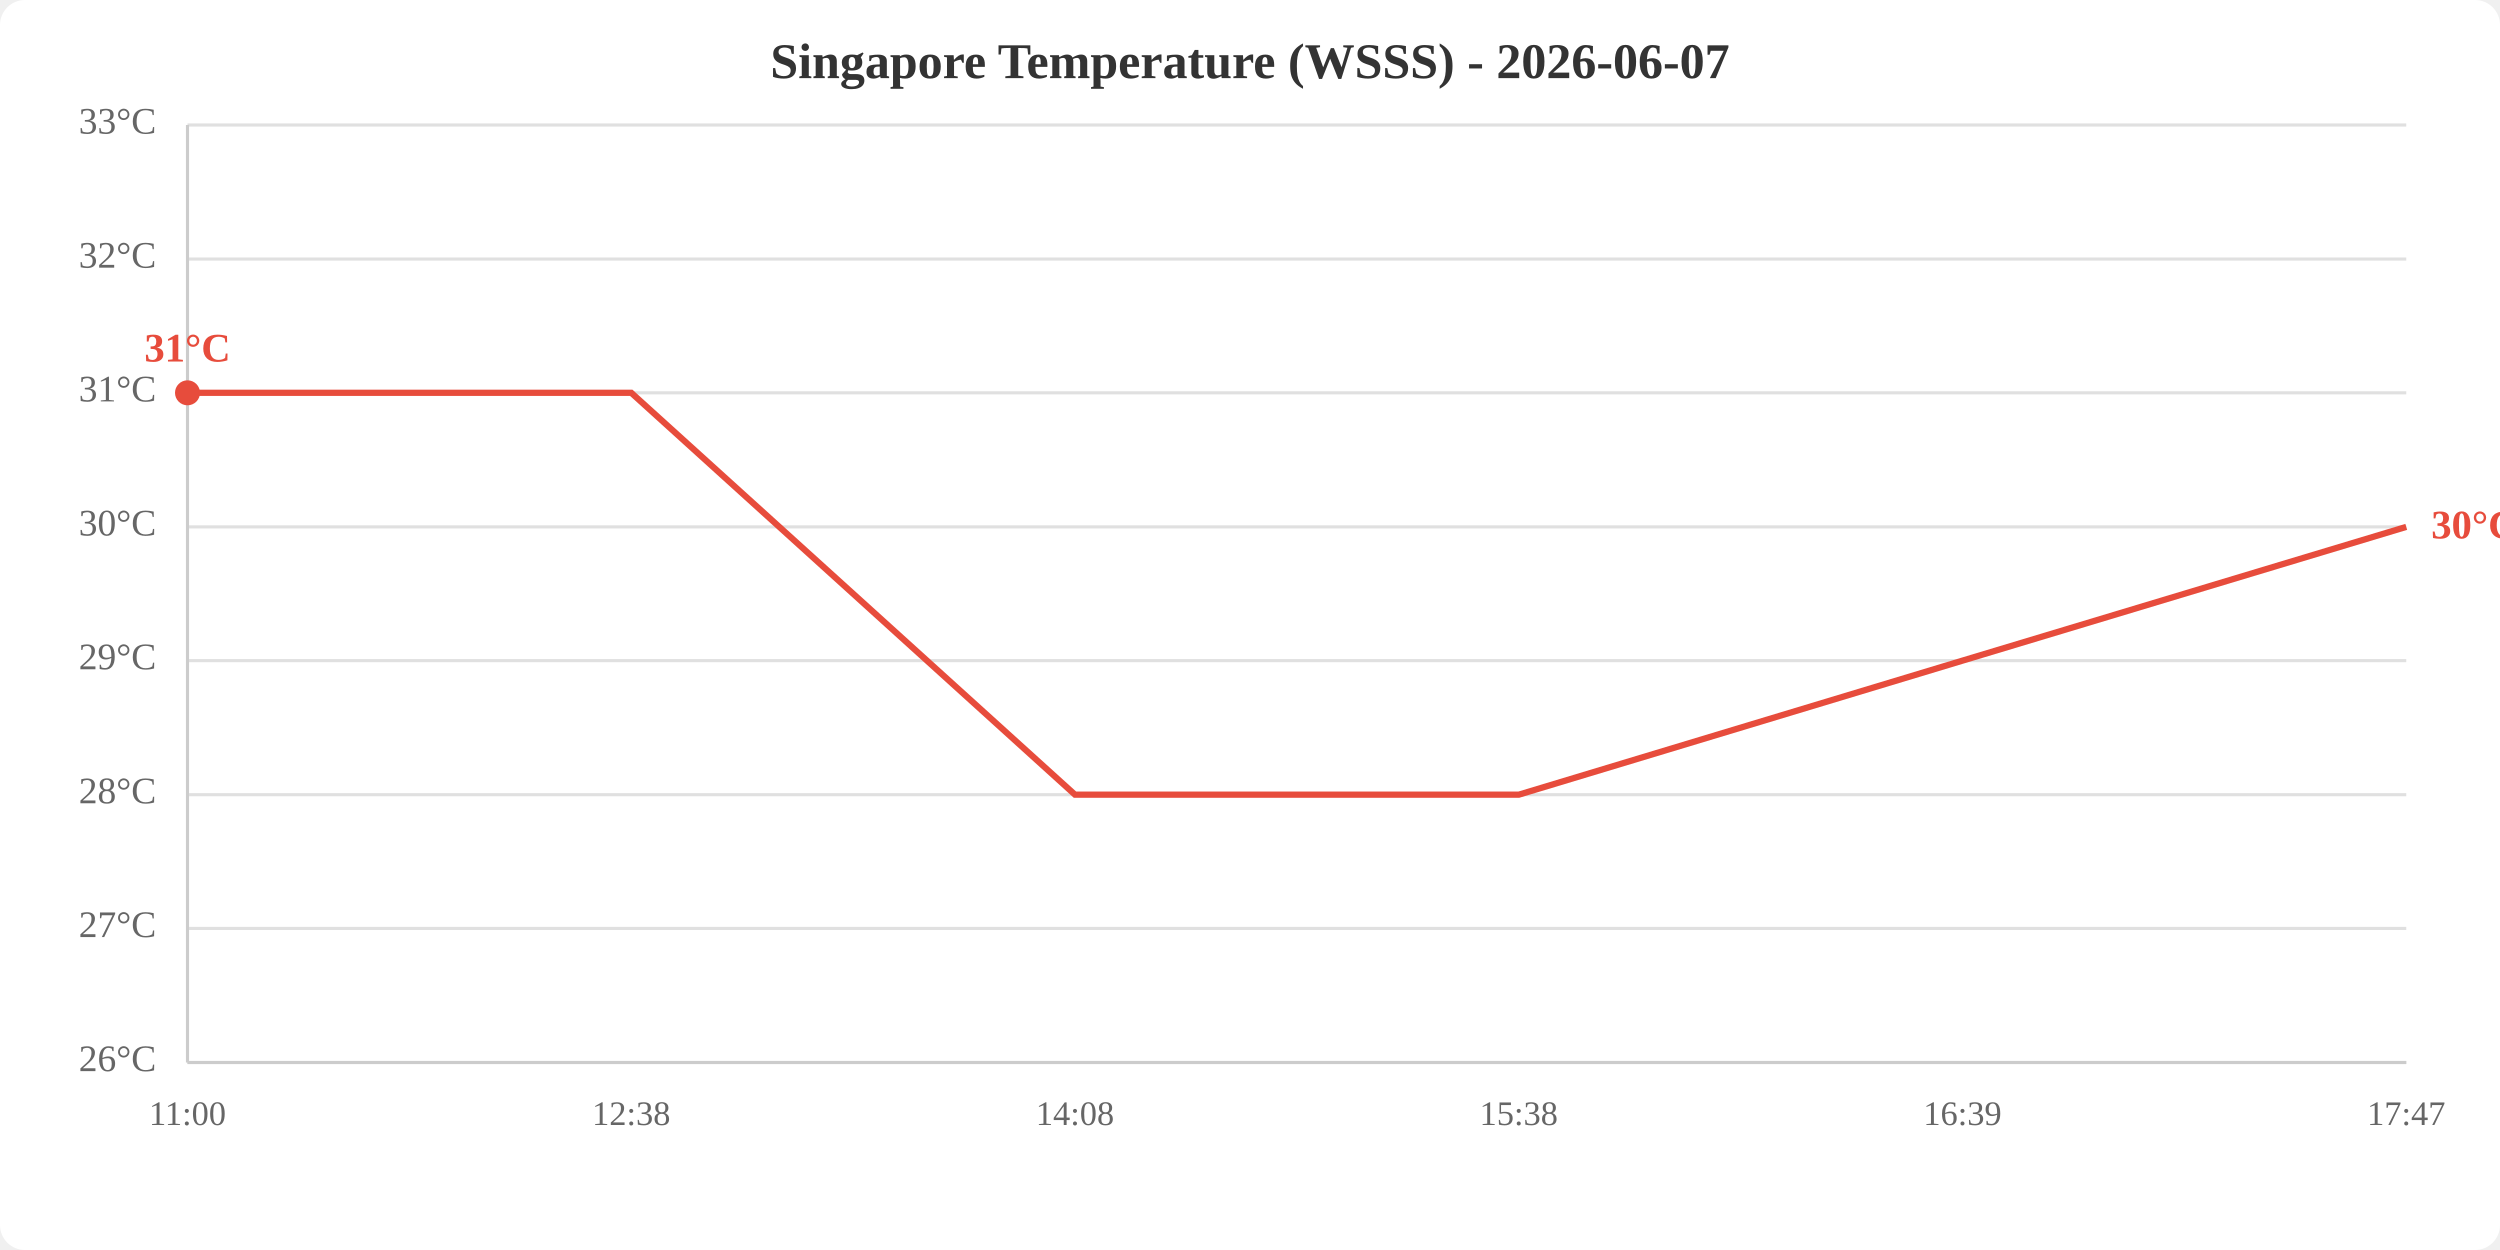
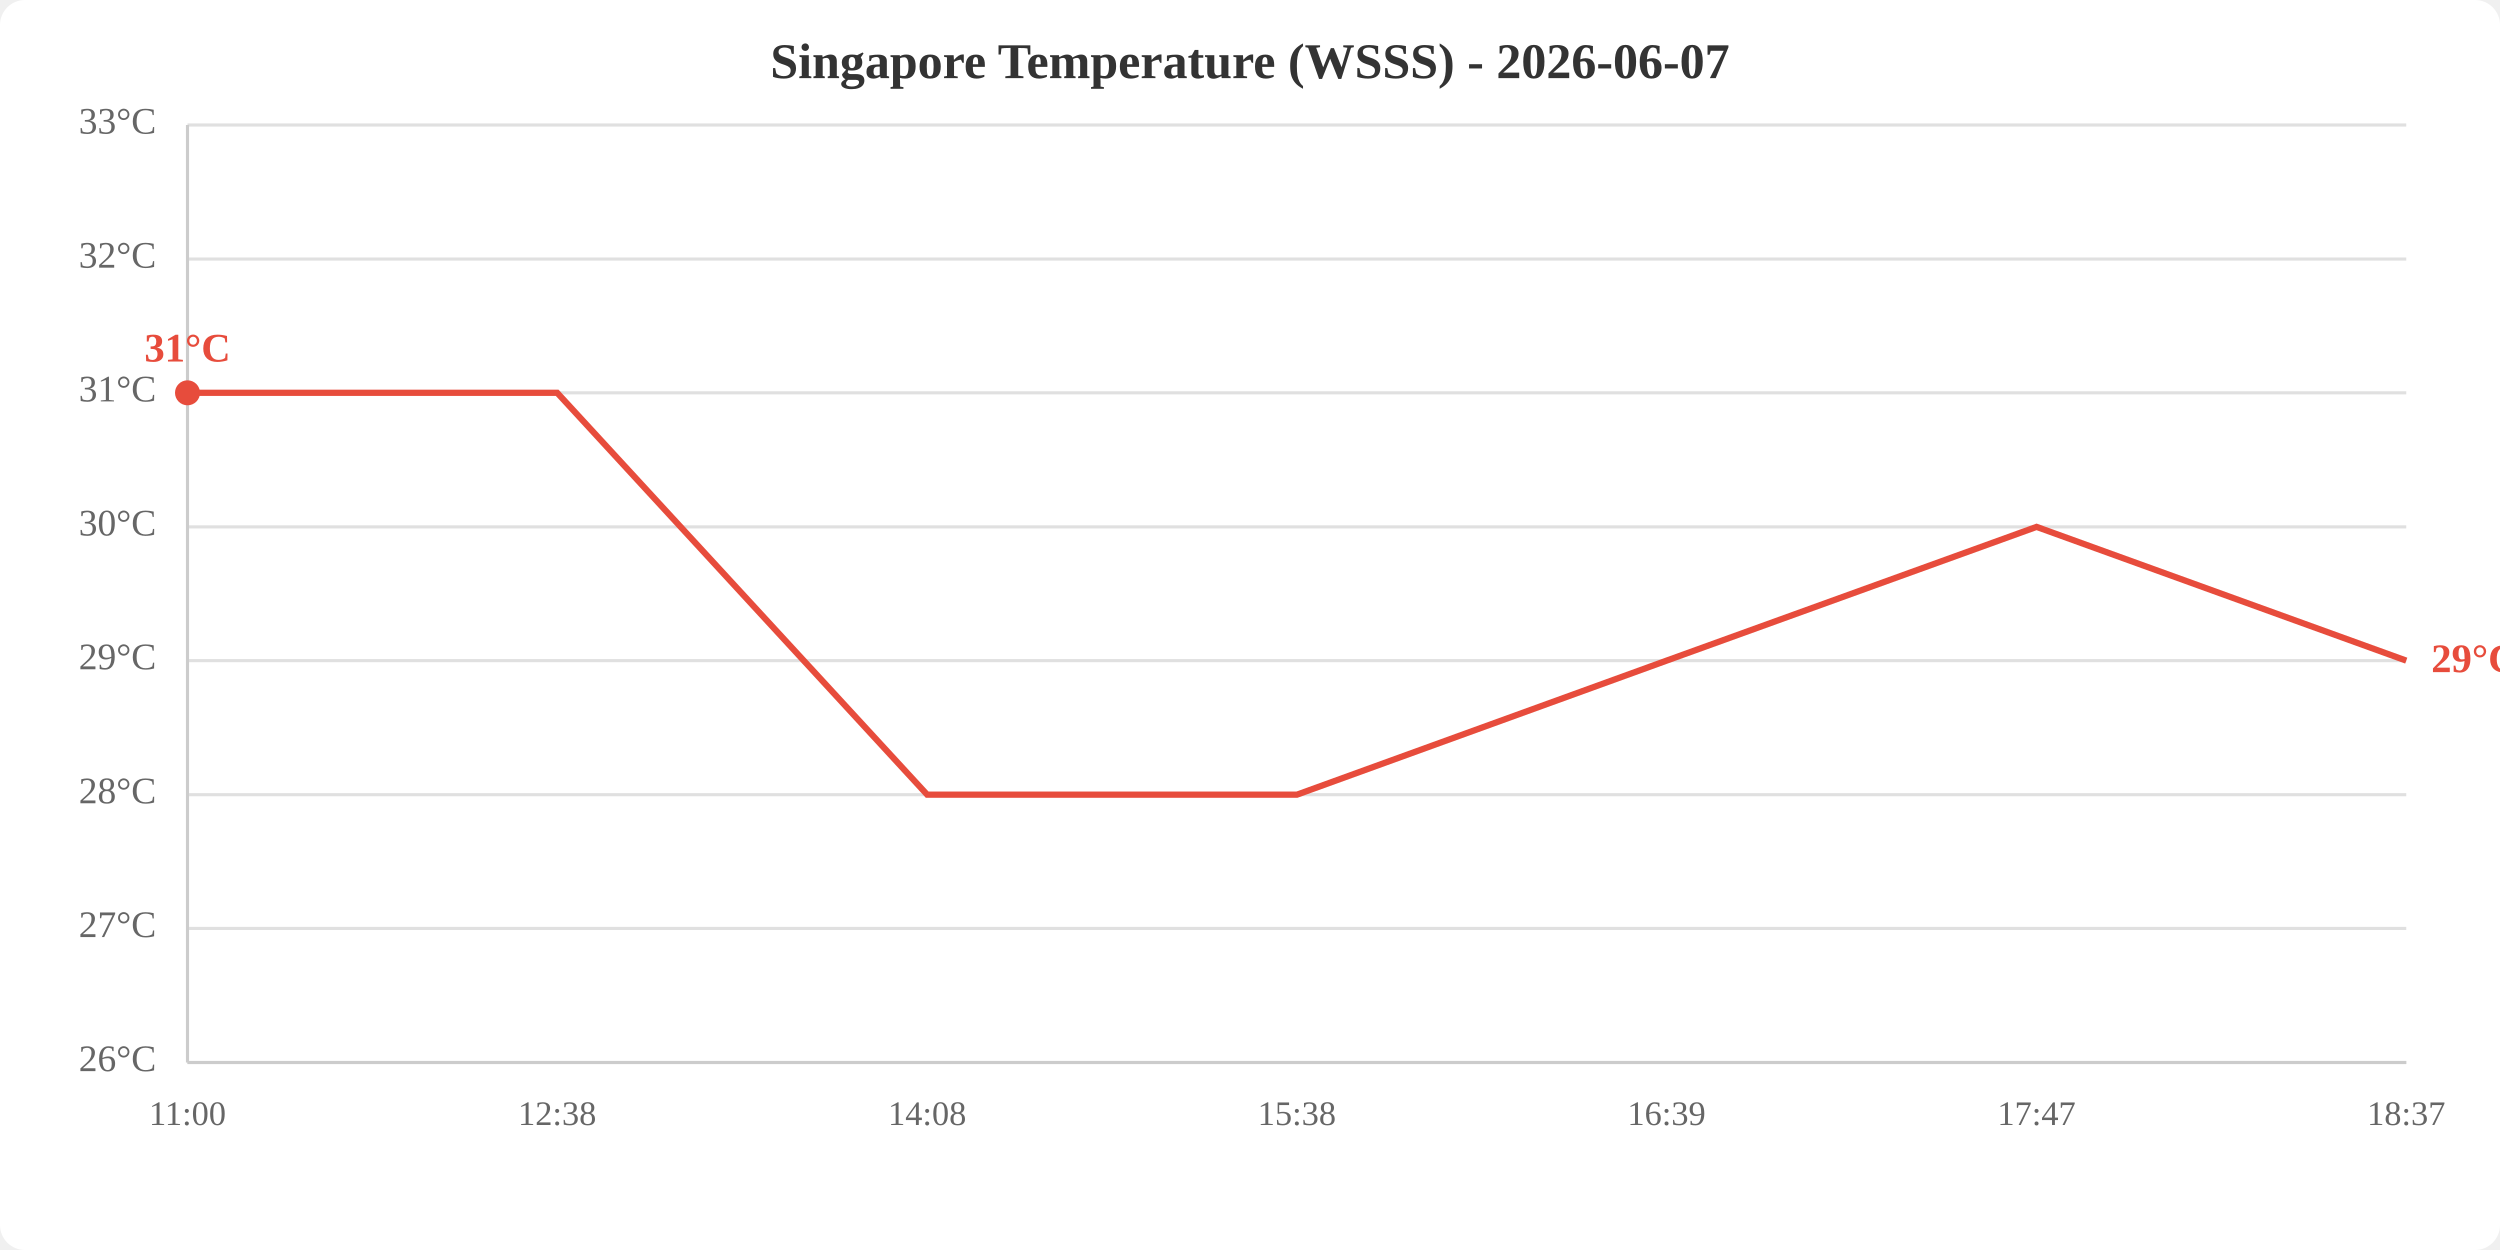
<svg xmlns="http://www.w3.org/2000/svg" viewBox="0 0 800 400" width="800" height="400">
  <rect width="800" height="400" fill="white" rx="8" />
  <text x="400.0" y="25" text-anchor="middle" font-size="16" font-weight="bold" fill="#333">Singapore Temperature (WSSS) - 2026-06-07</text>
  <line x1="60" y1="340.0" x2="770" y2="340.0" stroke="#e0e0e0" stroke-width="1" />
  <line x1="60" y1="297.1" x2="770" y2="297.1" stroke="#e0e0e0" stroke-width="1" />
  <line x1="60" y1="254.3" x2="770" y2="254.3" stroke="#e0e0e0" stroke-width="1" />
  <line x1="60" y1="211.4" x2="770" y2="211.4" stroke="#e0e0e0" stroke-width="1" />
  <line x1="60" y1="168.6" x2="770" y2="168.6" stroke="#e0e0e0" stroke-width="1" />
  <line x1="60" y1="125.7" x2="770" y2="125.7" stroke="#e0e0e0" stroke-width="1" />
  <line x1="60" y1="82.9" x2="770" y2="82.9" stroke="#e0e0e0" stroke-width="1" />
  <line x1="60" y1="40.0" x2="770" y2="40.0" stroke="#e0e0e0" stroke-width="1" />
  <text x="50" y="340.0" text-anchor="end" dominant-baseline="middle" fill="#666" font-size="12">26°C</text>
  <text x="50" y="297.1" text-anchor="end" dominant-baseline="middle" fill="#666" font-size="12">27°C</text>
  <text x="50" y="254.3" text-anchor="end" dominant-baseline="middle" fill="#666" font-size="12">28°C</text>
  <text x="50" y="211.4" text-anchor="end" dominant-baseline="middle" fill="#666" font-size="12">29°C</text>
  <text x="50" y="168.6" text-anchor="end" dominant-baseline="middle" fill="#666" font-size="12">30°C</text>
  <text x="50" y="125.7" text-anchor="end" dominant-baseline="middle" fill="#666" font-size="12">31°C</text>
  <text x="50" y="82.9" text-anchor="end" dominant-baseline="middle" fill="#666" font-size="12">32°C</text>
  <text x="50" y="40.0" text-anchor="end" dominant-baseline="middle" fill="#666" font-size="12">33°C</text>
  <text x="60.0" y="360" text-anchor="middle" fill="#666" font-size="11">11:00</text>
-   <text x="202.0" y="360" text-anchor="middle" fill="#666" font-size="11">12:38</text>
-   <text x="344.0" y="360" text-anchor="middle" fill="#666" font-size="11">14:08</text>
-   <text x="486.0" y="360" text-anchor="middle" fill="#666" font-size="11">15:38</text>
-   <text x="628.0" y="360" text-anchor="middle" fill="#666" font-size="11">16:39</text>
-   <text x="770.0" y="360" text-anchor="middle" fill="#666" font-size="11">17:47</text>
+   <text x="178.3" y="360" text-anchor="middle" fill="#666" font-size="11">12:38</text>
+   <text x="296.7" y="360" text-anchor="middle" fill="#666" font-size="11">14:08</text>
+   <text x="415.0" y="360" text-anchor="middle" fill="#666" font-size="11">15:38</text>
+   <text x="533.3" y="360" text-anchor="middle" fill="#666" font-size="11">16:39</text>
+   <text x="651.7" y="360" text-anchor="middle" fill="#666" font-size="11">17:47</text>
+   <text x="770.0" y="360" text-anchor="middle" fill="#666" font-size="11">18:37</text>
  <line x1="60" y1="40" x2="60" y2="340" stroke="#ccc" stroke-width="1" />
  <line x1="60" y1="340" x2="770" y2="340" stroke="#ccc" stroke-width="1" />
-   <polyline points="60.0,125.7 202.0,125.7 344.0,254.3 486.0,254.3 628.0,211.4 770.0,168.6" fill="none" stroke="#e74c3c" stroke-width="2" />
+   <polyline points="60.0,125.7 178.3,125.7 296.7,254.3 415.0,254.3 533.3,211.4 651.7,168.6 770.0,211.4" fill="none" stroke="#e74c3c" stroke-width="2" />
  <circle cx="60.0" cy="125.7" r="4" fill="#e74c3c" />
  <text x="60.0" y="115.7" text-anchor="middle" fill="#e74c3c" font-size="13" font-weight="bold">31°C</text>
-   <text x="778.0" y="168.6" fill="#e74c3c" font-size="13" font-weight="bold" dominant-baseline="middle">30°C</text>
+   <text x="778.0" y="211.4" fill="#e74c3c" font-size="13" font-weight="bold" dominant-baseline="middle">29°C</text>
</svg>
